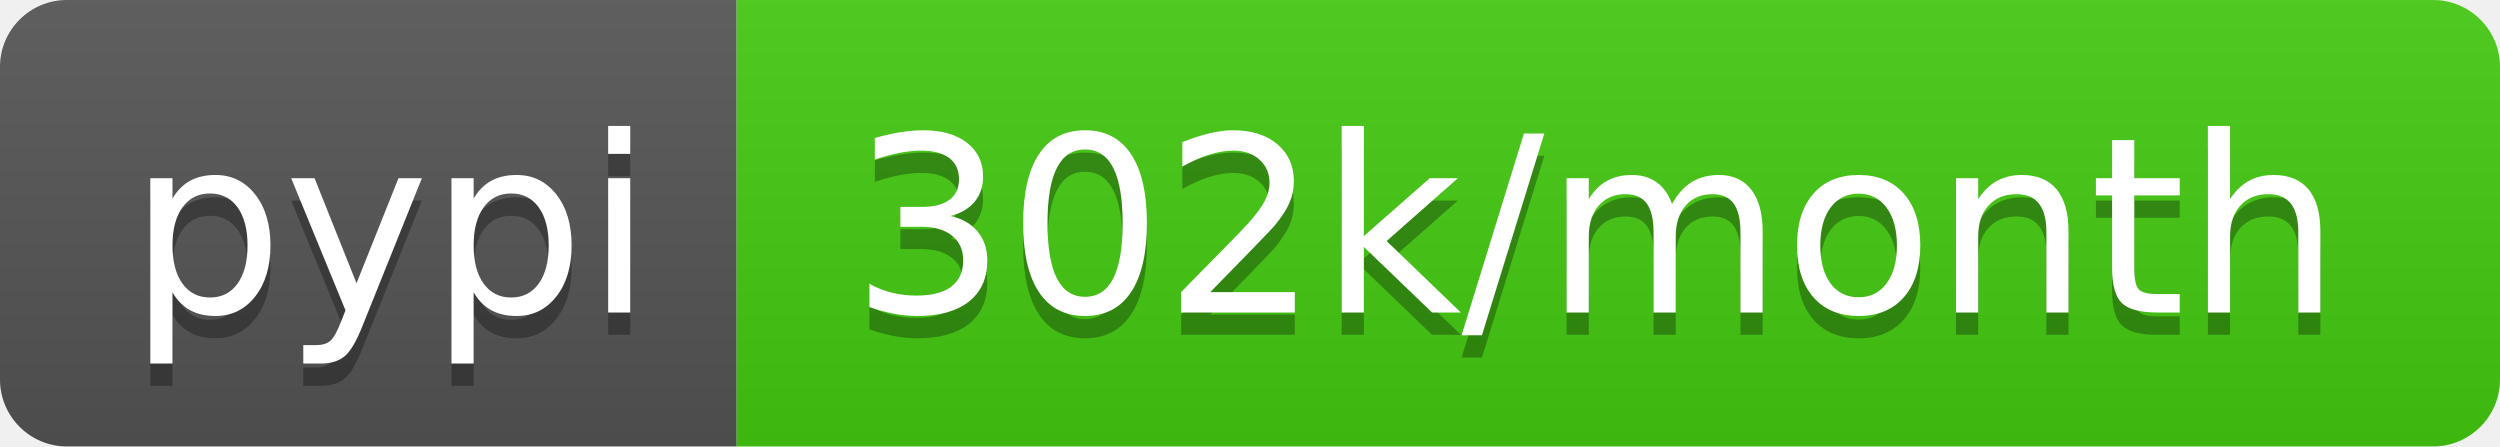
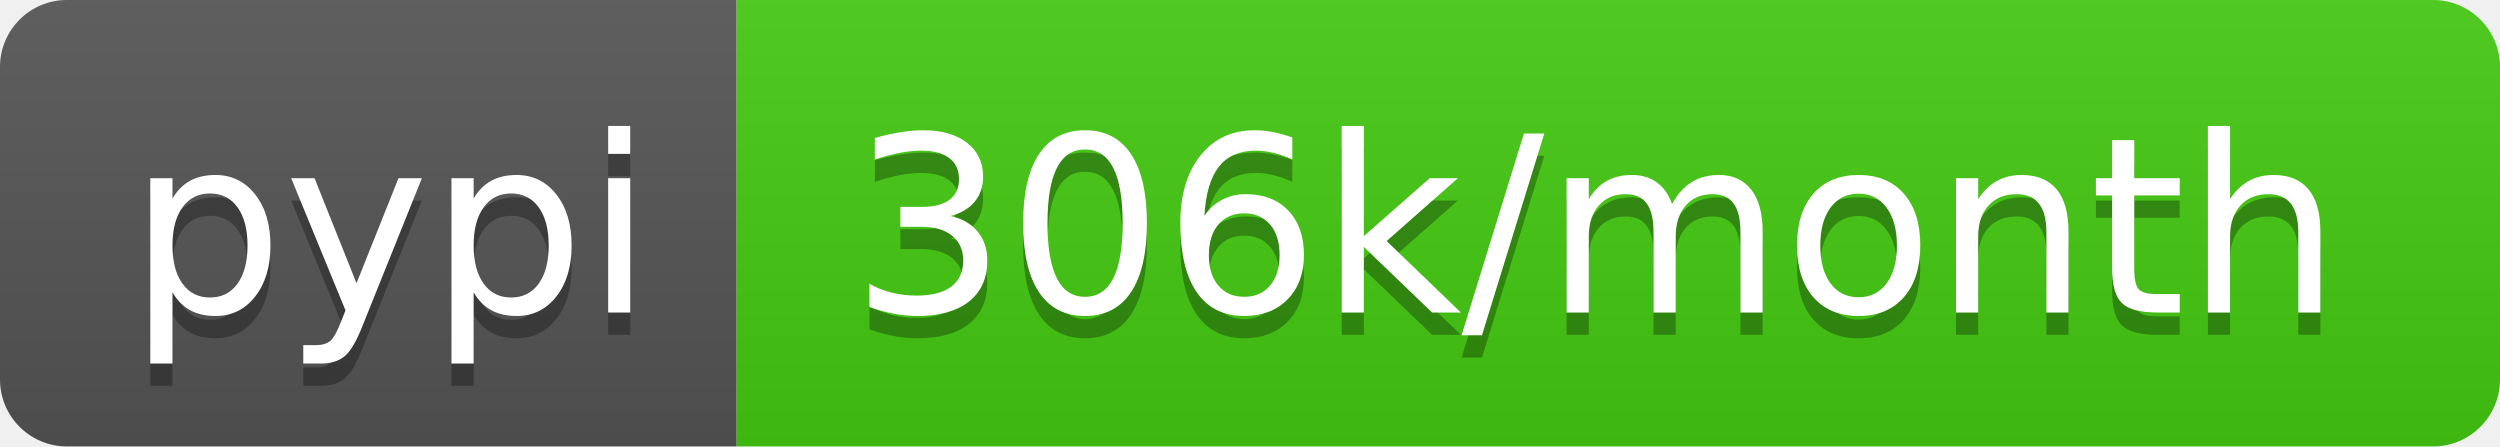
- <svg xmlns="http://www.w3.org/2000/svg" width="112" height="20" role="img" aria-label="pypi: 302k/month">
+ <svg xmlns="http://www.w3.org/2000/svg" width="112" height="20" role="img" aria-label="pypi: 306k/month">
  <linearGradient id="s" x2="0" y2="100%">
    <stop offset="0" stop-color="#bbb" stop-opacity=".1" />
    <stop offset="1" stop-opacity=".1" />
  </linearGradient>
  <clipPath id="r">
    <rect width="112" height="20" rx="3" fill="#fff" />
  </clipPath>
  <g clip-path="url(#r)">
    <rect width="33" height="20" fill="#555" />
    <rect x="33" width="79" height="20" fill="#4c1" />
    <rect width="112" height="20" fill="url(#s)" />
  </g>
  <g fill="#fff" text-anchor="middle" font-family="Verdana,Geneva,DejaVu Sans,sans-serif" text-rendering="geometricPrecision" font-size="110">
    <text aria-hidden="true" x="175" y="150" fill="#010101" fill-opacity=".3" transform="scale(.1)" textLength="230">pypi</text>
    <text x="175" y="140" transform="scale(.1)" fill="#fff" textLength="230">pypi</text>
-     <text aria-hidden="true" x="715" y="150" fill="#010101" fill-opacity=".3" transform="scale(.1)" textLength="690">302k/month</text>
-     <text x="715" y="140" transform="scale(.1)" fill="#fff" textLength="690">302k/month</text>
+     <text aria-hidden="true" x="715" y="150" fill="#010101" fill-opacity=".3" transform="scale(.1)" textLength="690">306k/month</text>
+     <text x="715" y="140" transform="scale(.1)" fill="#fff" textLength="690">306k/month</text>
  </g>
</svg>
